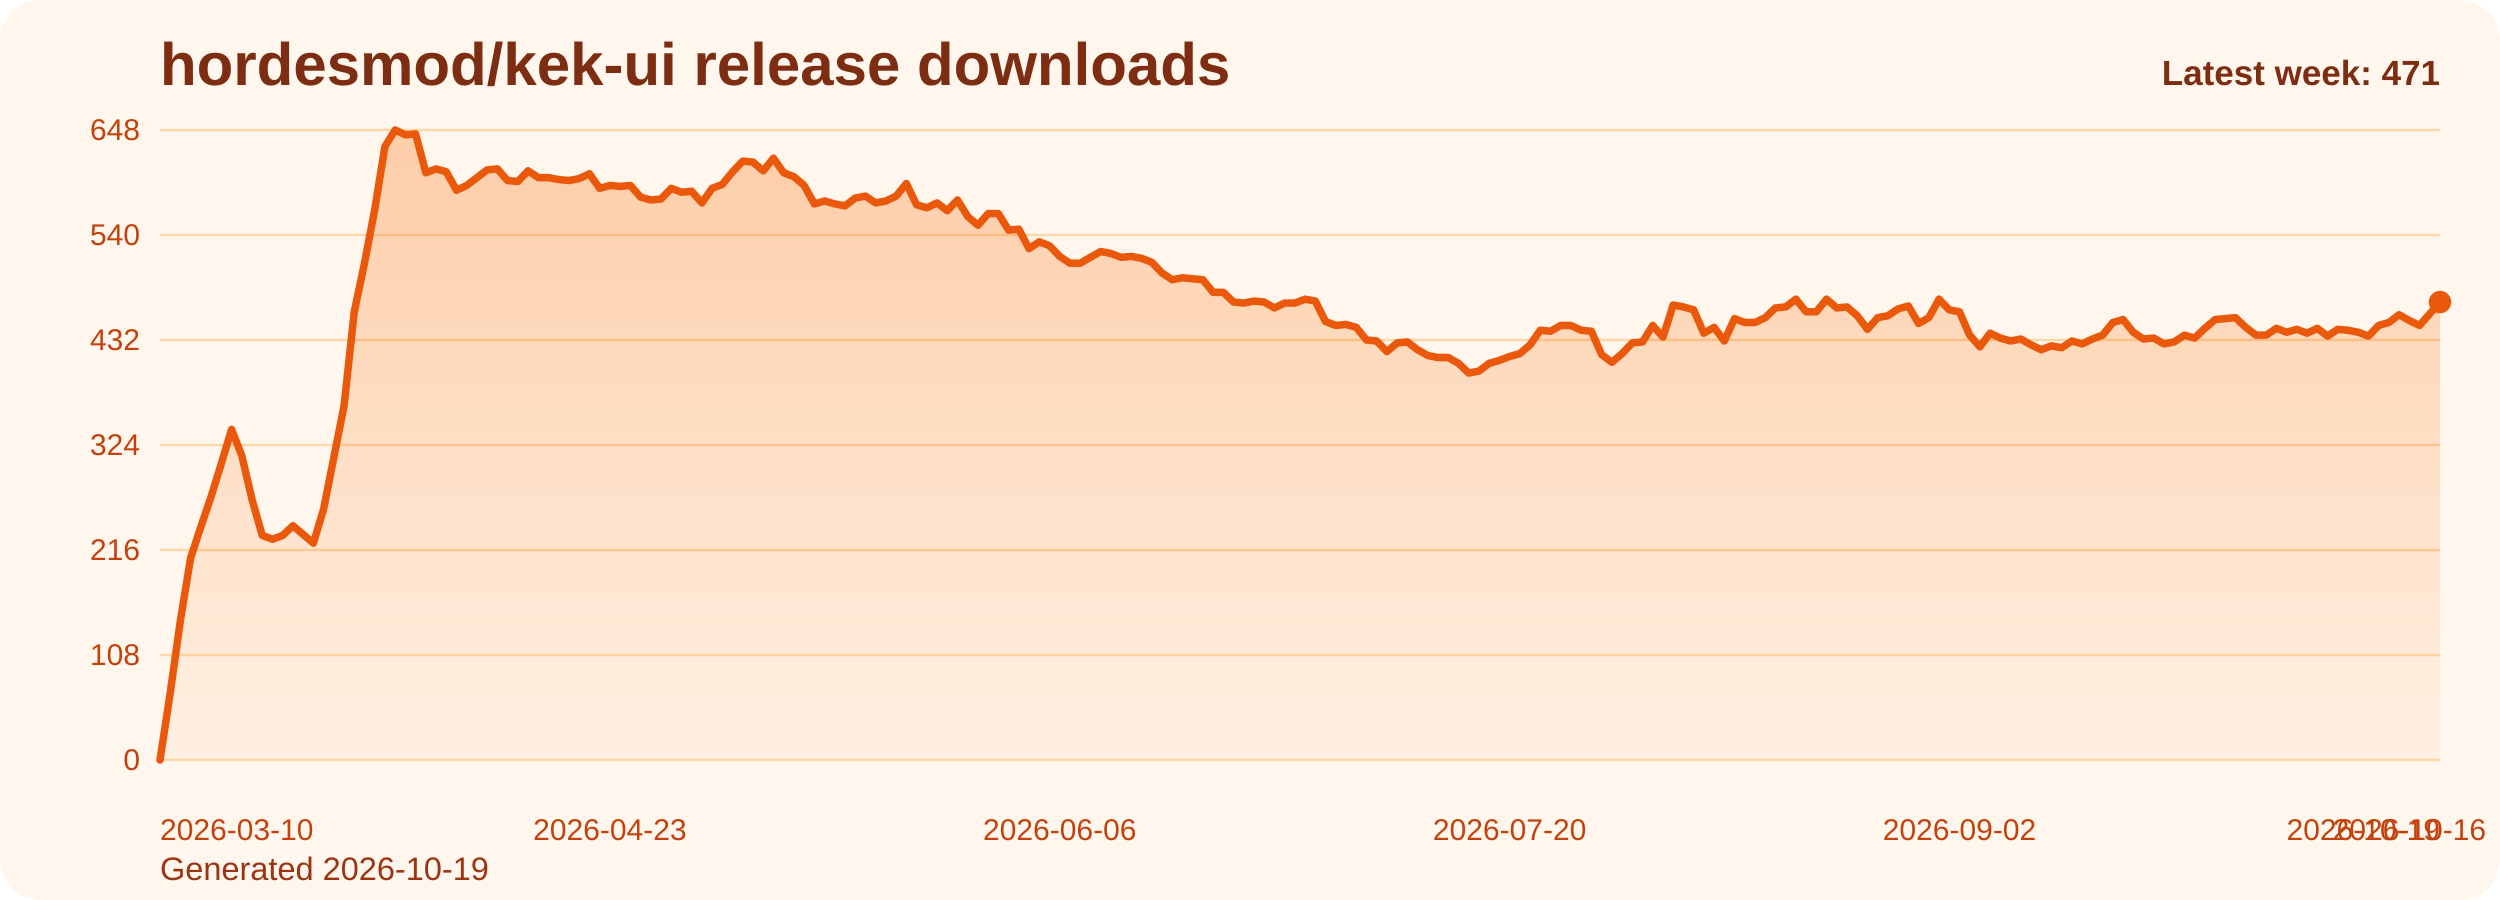
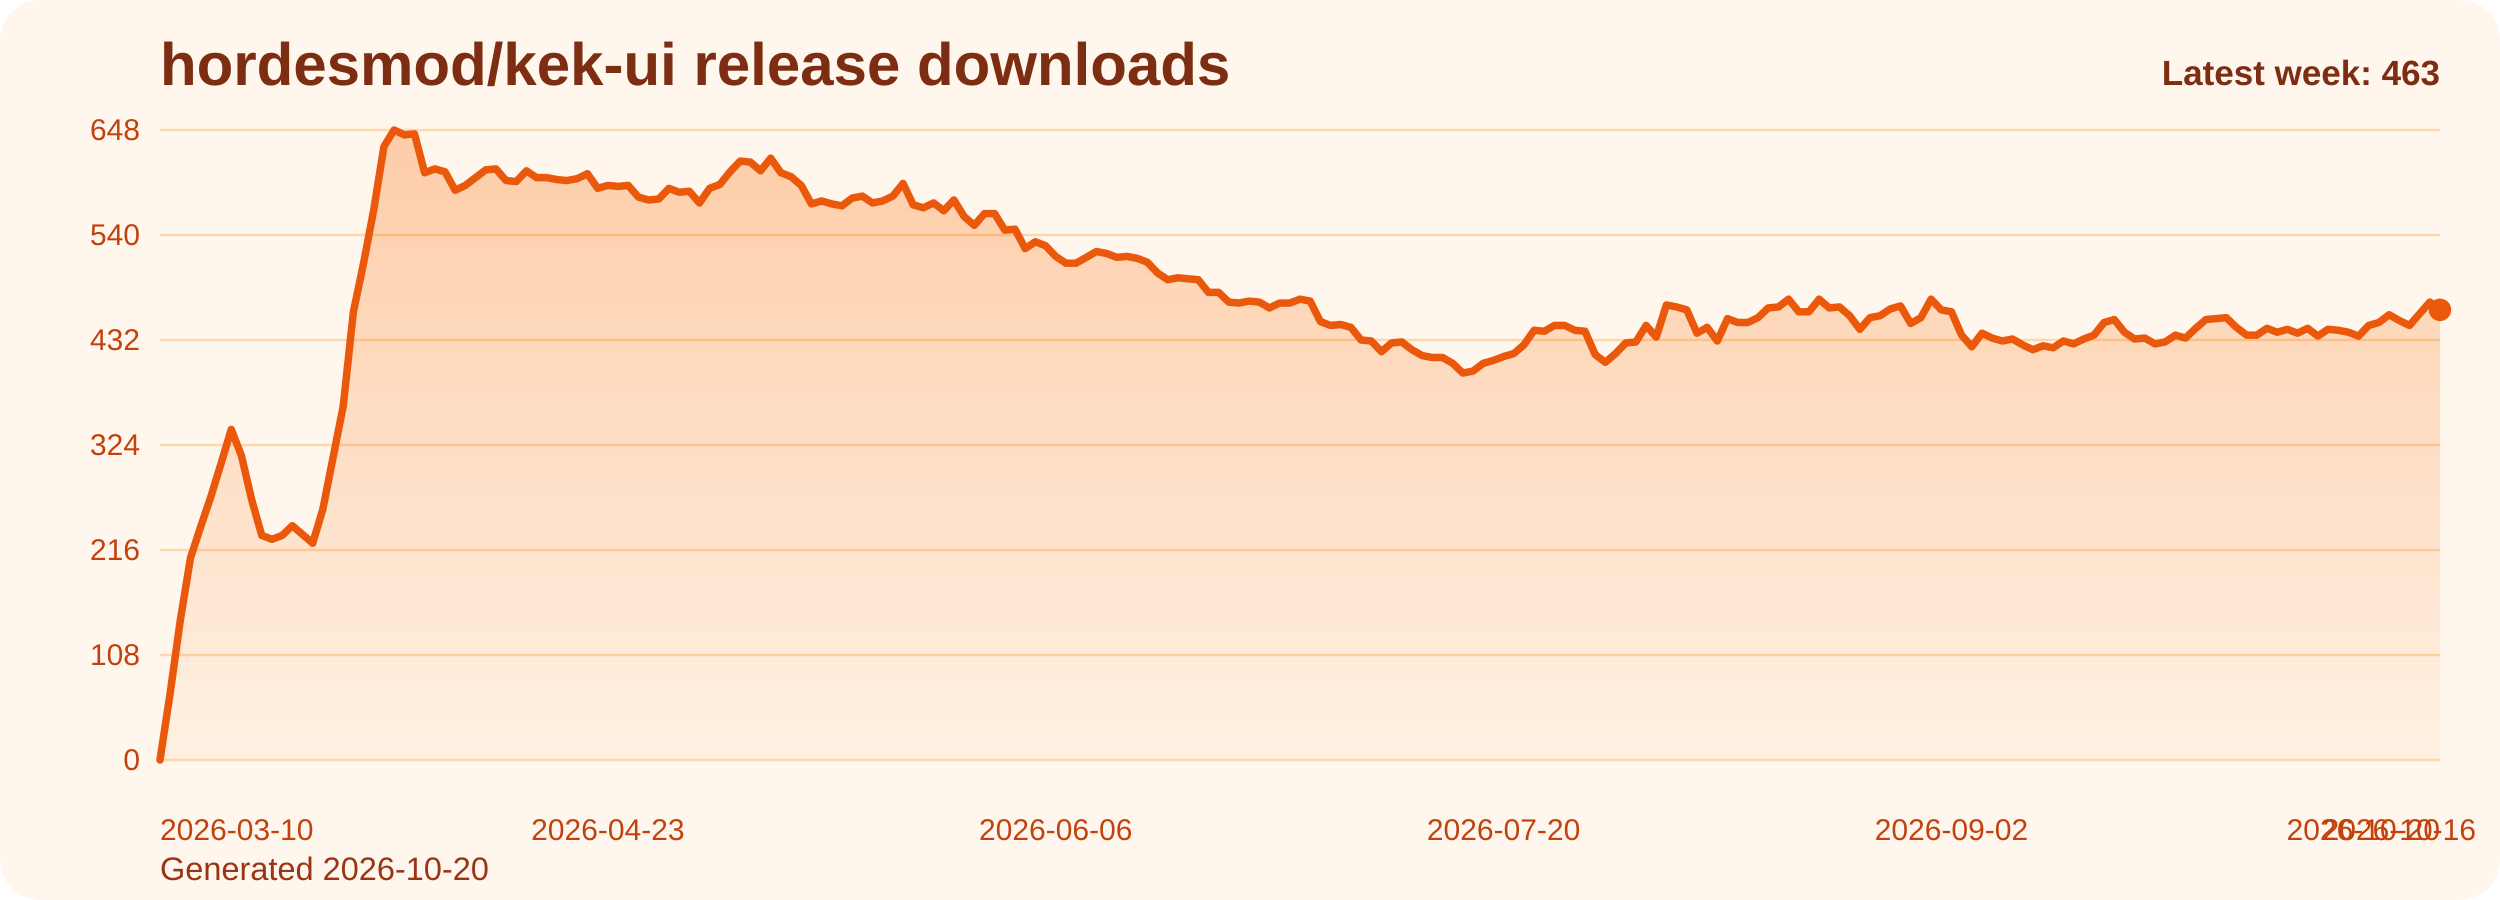
<svg xmlns="http://www.w3.org/2000/svg" viewBox="0 0 1000 360" role="img" aria-label="hordesmod/kek-ui release downloads chart">
  <defs>
    <linearGradient id="fill-weekly-orange" x1="0" y1="0" x2="0" y2="1">
      <stop offset="0%" stop-color="#f97316" stop-opacity="0.32" />
      <stop offset="100%" stop-color="#f97316" stop-opacity="0.05" />
    </linearGradient>
    <style>
      .bg { fill: #fff7ed; }
      .title { font: 700 24px Arial, sans-serif; fill: #7c2d12; }
      .sub { font: 400 13px Arial, sans-serif; fill: #9a3412; }
      .grid { stroke: #fed7aa; stroke-width: 1; }
      .axis { font: 400 12px Arial, sans-serif; fill: #c2410c; }
      .line { fill: none; stroke: #ea580c; stroke-width: 3; stroke-linecap: round; stroke-linejoin: round; }
      .dot { fill: #ea580c; }
      .value { font: 600 11px Arial, sans-serif; fill: #9a3412; }
      .latest { font: 700 14px Arial, sans-serif; fill: #7c2d12; }
    </style>
  </defs>
  <rect class="bg" x="0" y="0" width="1000" height="360" rx="16" />
  <text class="title" x="64" y="34">hordesmod/kek-ui release downloads</text>
-   <text class="sub" x="64" y="352">Generated 2026-10-19</text>
+   <text class="sub" x="64" y="352">Generated 2026-10-20</text>
  <line x1="64" y1="52.00" x2="976" y2="52.00" class="grid" />
  <text x="56" y="56.00" text-anchor="end" class="axis">648</text>
  <line x1="64" y1="94.00" x2="976" y2="94.00" class="grid" />
  <text x="56" y="98.00" text-anchor="end" class="axis">540</text>
  <line x1="64" y1="136.00" x2="976" y2="136.00" class="grid" />
  <text x="56" y="140.00" text-anchor="end" class="axis">432</text>
  <line x1="64" y1="178.00" x2="976" y2="178.00" class="grid" />
  <text x="56" y="182.00" text-anchor="end" class="axis">324</text>
  <line x1="64" y1="220.00" x2="976" y2="220.00" class="grid" />
  <text x="56" y="224.00" text-anchor="end" class="axis">216</text>
  <line x1="64" y1="262.00" x2="976" y2="262.00" class="grid" />
  <text x="56" y="266.00" text-anchor="end" class="axis">108</text>
  <line x1="64" y1="304.00" x2="976" y2="304.00" class="grid" />
  <text x="56" y="308.00" text-anchor="end" class="axis">0</text>
-   <path d="M 64.00 304 L 64.00 304.00 L 68.09 277.17 L 72.18 248.00 L 76.27 223.11 L 80.36 210.67 L 84.45 198.61 L 88.54 185.39 L 92.63 171.78 L 96.72 182.28 L 100.81 199.78 L 104.90 214.17 L 108.99 215.72 L 113.08 214.17 L 117.17 210.28 L 121.26 213.78 L 125.35 217.28 L 129.43 203.67 L 133.52 183.06 L 137.61 162.44 L 141.70 124.72 L 145.79 105.28 L 149.88 83.89 L 153.97 58.61 L 158.06 52.00 L 162.15 53.94 L 166.24 53.56 L 170.33 69.11 L 174.42 67.56 L 178.51 68.72 L 182.60 76.11 L 186.69 74.17 L 190.78 71.06 L 194.87 67.94 L 198.96 67.56 L 203.05 72.22 L 207.14 72.61 L 211.23 68.33 L 215.32 71.06 L 219.41 71.06 L 223.50 71.83 L 227.59 72.22 L 231.68 71.44 L 235.77 69.50 L 239.86 75.33 L 243.95 74.17 L 248.04 74.56 L 252.13 74.17 L 256.22 78.83 L 260.30 80.00 L 264.39 79.61 L 268.48 75.33 L 272.57 76.89 L 276.66 76.50 L 280.75 81.17 L 284.84 75.33 L 288.93 73.78 L 293.02 68.72 L 297.11 64.44 L 301.20 64.83 L 305.29 68.33 L 309.38 63.28 L 313.47 69.11 L 317.56 70.67 L 321.65 74.17 L 325.74 81.56 L 329.83 80.39 L 333.92 81.56 L 338.01 82.33 L 342.10 79.22 L 346.19 78.44 L 350.28 81.17 L 354.37 80.39 L 358.46 78.44 L 362.55 73.39 L 366.64 81.94 L 370.73 83.11 L 374.82 81.17 L 378.91 84.28 L 383.00 80.00 L 387.09 86.61 L 391.17 90.11 L 395.26 85.44 L 399.35 85.44 L 403.44 92.06 L 407.53 91.67 L 411.62 99.44 L 415.71 96.72 L 419.80 98.28 L 423.89 102.56 L 427.98 105.28 L 432.07 105.28 L 436.16 102.94 L 440.25 100.61 L 444.34 101.39 L 448.43 102.94 L 452.52 102.56 L 456.61 103.33 L 460.70 104.89 L 464.79 109.17 L 468.88 111.89 L 472.97 111.11 L 477.06 111.50 L 481.15 111.89 L 485.24 116.94 L 489.33 116.94 L 493.42 120.83 L 497.51 121.22 L 501.60 120.44 L 505.69 120.83 L 509.78 123.17 L 513.87 121.22 L 517.96 121.22 L 522.04 119.67 L 526.13 120.44 L 530.22 128.61 L 534.31 130.17 L 538.40 129.78 L 542.49 130.94 L 546.58 136.00 L 550.67 136.39 L 554.76 140.67 L 558.85 137.17 L 562.94 136.78 L 567.03 139.89 L 571.12 142.22 L 575.21 143.00 L 579.30 143.00 L 583.39 145.33 L 587.48 149.22 L 591.57 148.44 L 595.66 145.33 L 599.75 144.17 L 603.84 142.61 L 607.93 141.44 L 612.02 137.94 L 616.11 132.11 L 620.20 132.50 L 624.29 130.17 L 628.38 130.17 L 632.47 132.11 L 636.56 132.50 L 640.65 141.83 L 644.74 144.94 L 648.83 141.44 L 652.91 137.17 L 657.00 136.78 L 661.09 130.17 L 665.18 134.83 L 669.27 122.00 L 673.36 122.78 L 677.45 123.94 L 681.54 133.28 L 685.63 130.94 L 689.72 136.39 L 693.81 127.44 L 697.90 129.00 L 701.99 129.00 L 706.08 127.06 L 710.17 123.17 L 714.26 122.78 L 718.35 119.67 L 722.44 124.72 L 726.53 124.72 L 730.62 119.67 L 734.71 123.17 L 738.80 122.78 L 742.89 126.28 L 746.98 131.72 L 751.07 127.06 L 755.16 126.28 L 759.25 123.56 L 763.34 122.39 L 767.43 129.39 L 771.52 127.06 L 775.61 119.67 L 779.70 123.94 L 783.78 124.72 L 787.87 134.06 L 791.96 138.72 L 796.05 133.28 L 800.14 135.22 L 804.23 136.39 L 808.32 135.61 L 812.41 137.94 L 816.50 139.89 L 820.59 138.33 L 824.68 139.11 L 828.77 136.39 L 832.86 137.56 L 836.95 135.61 L 841.04 134.06 L 845.13 129.00 L 849.22 127.83 L 853.31 132.89 L 857.40 135.61 L 861.49 135.22 L 865.58 137.56 L 869.67 136.78 L 873.76 134.06 L 877.85 135.22 L 881.94 131.33 L 886.03 127.83 L 890.12 127.44 L 894.21 127.06 L 898.30 130.94 L 902.39 134.06 L 906.48 134.06 L 910.57 131.33 L 914.65 132.89 L 918.74 131.72 L 922.83 133.28 L 926.92 131.33 L 931.01 134.44 L 935.10 131.72 L 939.19 132.11 L 943.28 132.89 L 947.37 134.44 L 951.46 130.17 L 955.55 129.00 L 959.64 125.89 L 963.73 128.22 L 967.82 130.17 L 971.91 125.50 L 976.00 120.83 L 976.00 304 Z" fill="url(#fill-weekly-orange)" />
-   <polyline class="line" points="64.00,304.00 68.09,277.17 72.18,248.00 76.27,223.11 80.36,210.67 84.45,198.61 88.54,185.39 92.63,171.78 96.72,182.28 100.81,199.78 104.90,214.17 108.99,215.72 113.08,214.17 117.17,210.28 121.26,213.78 125.35,217.28 129.43,203.67 133.52,183.06 137.61,162.44 141.70,124.72 145.79,105.28 149.88,83.89 153.97,58.61 158.06,52.00 162.15,53.94 166.24,53.56 170.33,69.11 174.42,67.56 178.51,68.72 182.60,76.11 186.69,74.17 190.78,71.06 194.87,67.94 198.96,67.56 203.05,72.22 207.14,72.61 211.23,68.33 215.32,71.06 219.41,71.06 223.50,71.83 227.59,72.22 231.68,71.44 235.77,69.50 239.86,75.33 243.95,74.17 248.04,74.56 252.13,74.17 256.22,78.83 260.30,80.00 264.39,79.61 268.48,75.33 272.57,76.89 276.66,76.50 280.75,81.17 284.84,75.33 288.93,73.78 293.02,68.72 297.11,64.44 301.20,64.83 305.29,68.33 309.38,63.28 313.47,69.11 317.56,70.67 321.65,74.17 325.74,81.56 329.83,80.39 333.92,81.56 338.01,82.33 342.10,79.22 346.19,78.44 350.28,81.17 354.37,80.39 358.46,78.44 362.55,73.39 366.64,81.94 370.73,83.11 374.82,81.17 378.91,84.28 383.00,80.00 387.09,86.61 391.17,90.11 395.26,85.44 399.35,85.44 403.44,92.06 407.53,91.67 411.62,99.44 415.71,96.72 419.80,98.28 423.89,102.56 427.98,105.28 432.07,105.28 436.16,102.94 440.25,100.61 444.34,101.39 448.43,102.94 452.52,102.56 456.61,103.33 460.70,104.89 464.79,109.17 468.88,111.89 472.97,111.11 477.06,111.50 481.15,111.89 485.24,116.94 489.33,116.94 493.42,120.83 497.51,121.22 501.60,120.44 505.69,120.83 509.78,123.17 513.87,121.22 517.96,121.22 522.04,119.67 526.13,120.44 530.22,128.61 534.31,130.17 538.40,129.78 542.49,130.94 546.58,136.00 550.67,136.39 554.76,140.67 558.85,137.17 562.94,136.78 567.03,139.89 571.12,142.22 575.21,143.00 579.30,143.00 583.39,145.33 587.48,149.22 591.57,148.44 595.66,145.33 599.75,144.17 603.84,142.61 607.93,141.44 612.02,137.94 616.11,132.11 620.20,132.50 624.29,130.17 628.38,130.17 632.47,132.11 636.56,132.50 640.65,141.83 644.74,144.94 648.83,141.44 652.91,137.17 657.00,136.78 661.09,130.17 665.18,134.83 669.27,122.00 673.36,122.78 677.45,123.94 681.54,133.28 685.63,130.94 689.72,136.39 693.81,127.44 697.90,129.00 701.99,129.00 706.08,127.06 710.17,123.17 714.26,122.78 718.35,119.67 722.44,124.72 726.53,124.72 730.62,119.67 734.71,123.17 738.80,122.78 742.89,126.28 746.98,131.72 751.07,127.06 755.16,126.28 759.25,123.56 763.34,122.39 767.43,129.39 771.52,127.06 775.61,119.67 779.70,123.94 783.78,124.72 787.87,134.06 791.96,138.72 796.05,133.28 800.14,135.22 804.23,136.39 808.32,135.61 812.41,137.94 816.50,139.89 820.59,138.33 824.68,139.11 828.77,136.39 832.86,137.56 836.95,135.61 841.04,134.06 845.13,129.00 849.22,127.83 853.31,132.89 857.40,135.61 861.49,135.22 865.58,137.56 869.67,136.78 873.76,134.06 877.85,135.22 881.94,131.33 886.03,127.83 890.12,127.44 894.21,127.06 898.30,130.94 902.39,134.06 906.48,134.06 910.57,131.33 914.65,132.89 918.74,131.72 922.83,133.28 926.92,131.33 931.01,134.44 935.10,131.72 939.19,132.11 943.28,132.89 947.37,134.44 951.46,130.17 955.55,129.00 959.64,125.89 963.73,128.22 967.82,130.17 971.91,125.50 976.00,120.83" />
-   <circle class="dot" cx="976.00" cy="120.83" r="4.5" />
+   <path d="M 64.00 304 L 64.00 304.00 L 68.07 277.17 L 72.14 248.00 L 76.21 223.11 L 80.29 210.67 L 84.36 198.61 L 88.43 185.39 L 92.50 171.78 L 96.57 182.28 L 100.64 199.78 L 104.71 214.17 L 108.79 215.72 L 112.86 214.17 L 116.93 210.28 L 121.00 213.78 L 125.07 217.28 L 129.14 203.67 L 133.21 183.06 L 137.29 162.44 L 141.36 124.72 L 145.43 105.28 L 149.50 83.89 L 153.57 58.61 L 157.64 52.00 L 161.71 53.94 L 165.79 53.56 L 169.86 69.11 L 173.93 67.56 L 178.00 68.72 L 182.07 76.11 L 186.14 74.17 L 190.21 71.06 L 194.29 67.94 L 198.36 67.56 L 202.43 72.22 L 206.50 72.61 L 210.57 68.33 L 214.64 71.06 L 218.71 71.06 L 222.79 71.83 L 226.86 72.22 L 230.93 71.44 L 235.00 69.50 L 239.07 75.33 L 243.14 74.17 L 247.21 74.56 L 251.29 74.17 L 255.36 78.83 L 259.43 80.00 L 263.50 79.61 L 267.57 75.33 L 271.64 76.89 L 275.71 76.50 L 279.79 81.17 L 283.86 75.33 L 287.93 73.78 L 292.00 68.72 L 296.07 64.44 L 300.14 64.83 L 304.21 68.33 L 308.29 63.28 L 312.36 69.11 L 316.43 70.67 L 320.50 74.17 L 324.57 81.56 L 328.64 80.39 L 332.71 81.56 L 336.79 82.33 L 340.86 79.22 L 344.93 78.44 L 349.00 81.17 L 353.07 80.39 L 357.14 78.44 L 361.21 73.39 L 365.29 81.94 L 369.36 83.11 L 373.43 81.17 L 377.50 84.28 L 381.57 80.00 L 385.64 86.61 L 389.71 90.11 L 393.79 85.44 L 397.86 85.44 L 401.93 92.06 L 406.00 91.67 L 410.07 99.44 L 414.14 96.72 L 418.21 98.28 L 422.29 102.56 L 426.36 105.28 L 430.43 105.28 L 434.50 102.94 L 438.57 100.61 L 442.64 101.39 L 446.71 102.94 L 450.79 102.56 L 454.86 103.33 L 458.93 104.89 L 463.00 109.17 L 467.07 111.89 L 471.14 111.11 L 475.21 111.50 L 479.29 111.89 L 483.36 116.94 L 487.43 116.94 L 491.50 120.83 L 495.57 121.22 L 499.64 120.44 L 503.71 120.83 L 507.79 123.17 L 511.86 121.22 L 515.93 121.22 L 520.00 119.67 L 524.07 120.44 L 528.14 128.61 L 532.21 130.17 L 536.29 129.78 L 540.36 130.94 L 544.43 136.00 L 548.50 136.39 L 552.57 140.67 L 556.64 137.17 L 560.71 136.78 L 564.79 139.89 L 568.86 142.22 L 572.93 143.00 L 577.00 143.00 L 581.07 145.33 L 585.14 149.22 L 589.21 148.44 L 593.29 145.33 L 597.36 144.17 L 601.43 142.61 L 605.50 141.44 L 609.57 137.94 L 613.64 132.11 L 617.71 132.50 L 621.79 130.17 L 625.86 130.17 L 629.93 132.11 L 634.00 132.50 L 638.07 141.83 L 642.14 144.94 L 646.21 141.44 L 650.29 137.17 L 654.36 136.78 L 658.43 130.17 L 662.50 134.83 L 666.57 122.00 L 670.64 122.78 L 674.71 123.94 L 678.79 133.28 L 682.86 130.94 L 686.93 136.39 L 691.00 127.44 L 695.07 129.00 L 699.14 129.00 L 703.21 127.06 L 707.29 123.17 L 711.36 122.78 L 715.43 119.67 L 719.50 124.72 L 723.57 124.72 L 727.64 119.67 L 731.71 123.17 L 735.79 122.78 L 739.86 126.28 L 743.93 131.72 L 748.00 127.06 L 752.07 126.28 L 756.14 123.56 L 760.21 122.39 L 764.29 129.39 L 768.36 127.06 L 772.43 119.67 L 776.50 123.94 L 780.57 124.72 L 784.64 134.06 L 788.71 138.72 L 792.79 133.28 L 796.86 135.22 L 800.93 136.39 L 805.00 135.61 L 809.07 137.94 L 813.14 139.89 L 817.21 138.33 L 821.29 139.11 L 825.36 136.39 L 829.43 137.56 L 833.50 135.61 L 837.57 134.06 L 841.64 129.00 L 845.71 127.83 L 849.79 132.89 L 853.86 135.61 L 857.93 135.22 L 862.00 137.56 L 866.07 136.78 L 870.14 134.06 L 874.21 135.22 L 878.29 131.33 L 882.36 127.83 L 886.43 127.44 L 890.50 127.06 L 894.57 130.94 L 898.64 134.06 L 902.71 134.06 L 906.79 131.33 L 910.86 132.89 L 914.93 131.72 L 919.00 133.28 L 923.07 131.33 L 927.14 134.44 L 931.21 131.72 L 935.29 132.11 L 939.36 132.89 L 943.43 134.44 L 947.50 130.17 L 951.57 129.00 L 955.64 125.89 L 959.71 128.22 L 963.79 130.17 L 967.86 125.50 L 971.93 120.83 L 976.00 123.94 L 976.00 304 Z" fill="url(#fill-weekly-orange)" />
+   <polyline class="line" points="64.00,304.00 68.07,277.17 72.14,248.00 76.21,223.11 80.29,210.67 84.36,198.61 88.43,185.39 92.50,171.78 96.57,182.28 100.64,199.78 104.71,214.17 108.79,215.72 112.86,214.17 116.93,210.28 121.00,213.78 125.07,217.28 129.14,203.67 133.21,183.06 137.29,162.44 141.36,124.72 145.43,105.28 149.50,83.89 153.57,58.61 157.64,52.00 161.71,53.94 165.79,53.56 169.86,69.11 173.93,67.56 178.00,68.72 182.07,76.11 186.14,74.17 190.21,71.06 194.29,67.94 198.36,67.56 202.43,72.22 206.50,72.61 210.57,68.33 214.64,71.06 218.71,71.06 222.79,71.83 226.86,72.22 230.93,71.44 235.00,69.50 239.07,75.33 243.14,74.17 247.21,74.56 251.29,74.17 255.36,78.83 259.43,80.00 263.50,79.61 267.57,75.33 271.64,76.89 275.71,76.50 279.79,81.17 283.86,75.33 287.93,73.78 292.00,68.72 296.07,64.44 300.14,64.83 304.21,68.33 308.29,63.28 312.36,69.11 316.43,70.67 320.50,74.17 324.57,81.56 328.64,80.39 332.71,81.56 336.79,82.33 340.86,79.22 344.93,78.44 349.00,81.17 353.07,80.39 357.14,78.44 361.21,73.39 365.29,81.94 369.36,83.11 373.43,81.17 377.50,84.28 381.57,80.00 385.64,86.61 389.71,90.11 393.79,85.44 397.86,85.44 401.93,92.06 406.00,91.67 410.07,99.44 414.14,96.72 418.21,98.28 422.29,102.56 426.36,105.28 430.43,105.28 434.50,102.94 438.57,100.61 442.64,101.39 446.71,102.94 450.79,102.56 454.86,103.33 458.93,104.89 463.00,109.17 467.07,111.89 471.14,111.11 475.21,111.50 479.29,111.89 483.36,116.94 487.43,116.94 491.50,120.83 495.57,121.22 499.64,120.44 503.71,120.83 507.79,123.17 511.86,121.22 515.93,121.22 520.00,119.67 524.07,120.44 528.14,128.61 532.21,130.17 536.29,129.78 540.36,130.94 544.43,136.00 548.50,136.39 552.57,140.67 556.64,137.17 560.71,136.78 564.79,139.89 568.86,142.22 572.93,143.00 577.00,143.00 581.07,145.33 585.14,149.22 589.21,148.44 593.29,145.33 597.36,144.17 601.43,142.61 605.50,141.44 609.57,137.94 613.64,132.11 617.71,132.50 621.79,130.17 625.86,130.17 629.93,132.11 634.00,132.50 638.07,141.83 642.14,144.94 646.21,141.44 650.29,137.17 654.36,136.78 658.43,130.17 662.50,134.83 666.57,122.00 670.64,122.78 674.71,123.94 678.79,133.28 682.86,130.94 686.93,136.39 691.00,127.44 695.07,129.00 699.14,129.00 703.21,127.06 707.29,123.17 711.36,122.78 715.43,119.67 719.50,124.72 723.57,124.72 727.64,119.67 731.71,123.17 735.79,122.78 739.86,126.28 743.93,131.72 748.00,127.06 752.07,126.28 756.14,123.56 760.21,122.39 764.29,129.39 768.36,127.06 772.43,119.67 776.50,123.94 780.57,124.72 784.64,134.06 788.71,138.72 792.79,133.28 796.86,135.22 800.93,136.39 805.00,135.61 809.07,137.94 813.14,139.89 817.21,138.33 821.29,139.11 825.36,136.39 829.43,137.56 833.50,135.61 837.57,134.06 841.64,129.00 845.71,127.83 849.79,132.89 853.86,135.61 857.93,135.22 862.00,137.56 866.07,136.78 870.14,134.06 874.21,135.22 878.29,131.33 882.36,127.83 886.43,127.44 890.50,127.06 894.57,130.94 898.64,134.06 902.71,134.06 906.79,131.33 910.86,132.89 914.93,131.72 919.00,133.28 923.07,131.33 927.14,134.44 931.21,131.72 935.29,132.11 939.36,132.89 943.43,134.44 947.50,130.17 951.57,129.00 955.64,125.89 959.71,128.22 963.79,130.17 967.86,125.50 971.93,120.83 976.00,123.94" />
+   <circle class="dot" cx="976.00" cy="123.94" r="4.5" />
  <text class="axis" x="64.00" y="336" text-anchor="start">2026-03-10</text>
-   <text class="axis" x="243.95" y="336" text-anchor="middle">2026-04-23</text>
-   <text class="axis" x="423.89" y="336" text-anchor="middle">2026-06-06</text>
-   <text class="axis" x="603.84" y="336" text-anchor="middle">2026-07-20</text>
-   <text class="axis" x="783.78" y="336" text-anchor="middle">2026-09-02</text>
-   <text class="axis" x="963.73" y="336" text-anchor="middle">2026-10-16</text>
-   <text class="axis" x="976.00" y="336" text-anchor="end">2026-10-19</text>
-   <text class="latest" x="976" y="34" text-anchor="end">Latest week: 471</text>
+   <text class="axis" x="243.14" y="336" text-anchor="middle">2026-04-23</text>
+   <text class="axis" x="422.29" y="336" text-anchor="middle">2026-06-06</text>
+   <text class="axis" x="601.43" y="336" text-anchor="middle">2026-07-20</text>
+   <text class="axis" x="780.57" y="336" text-anchor="middle">2026-09-02</text>
+   <text class="axis" x="959.71" y="336" text-anchor="middle">2026-10-16</text>
+   <text class="axis" x="976.00" y="336" text-anchor="end">2026-10-20</text>
+   <text class="latest" x="976" y="34" text-anchor="end">Latest week: 463</text>
</svg>
